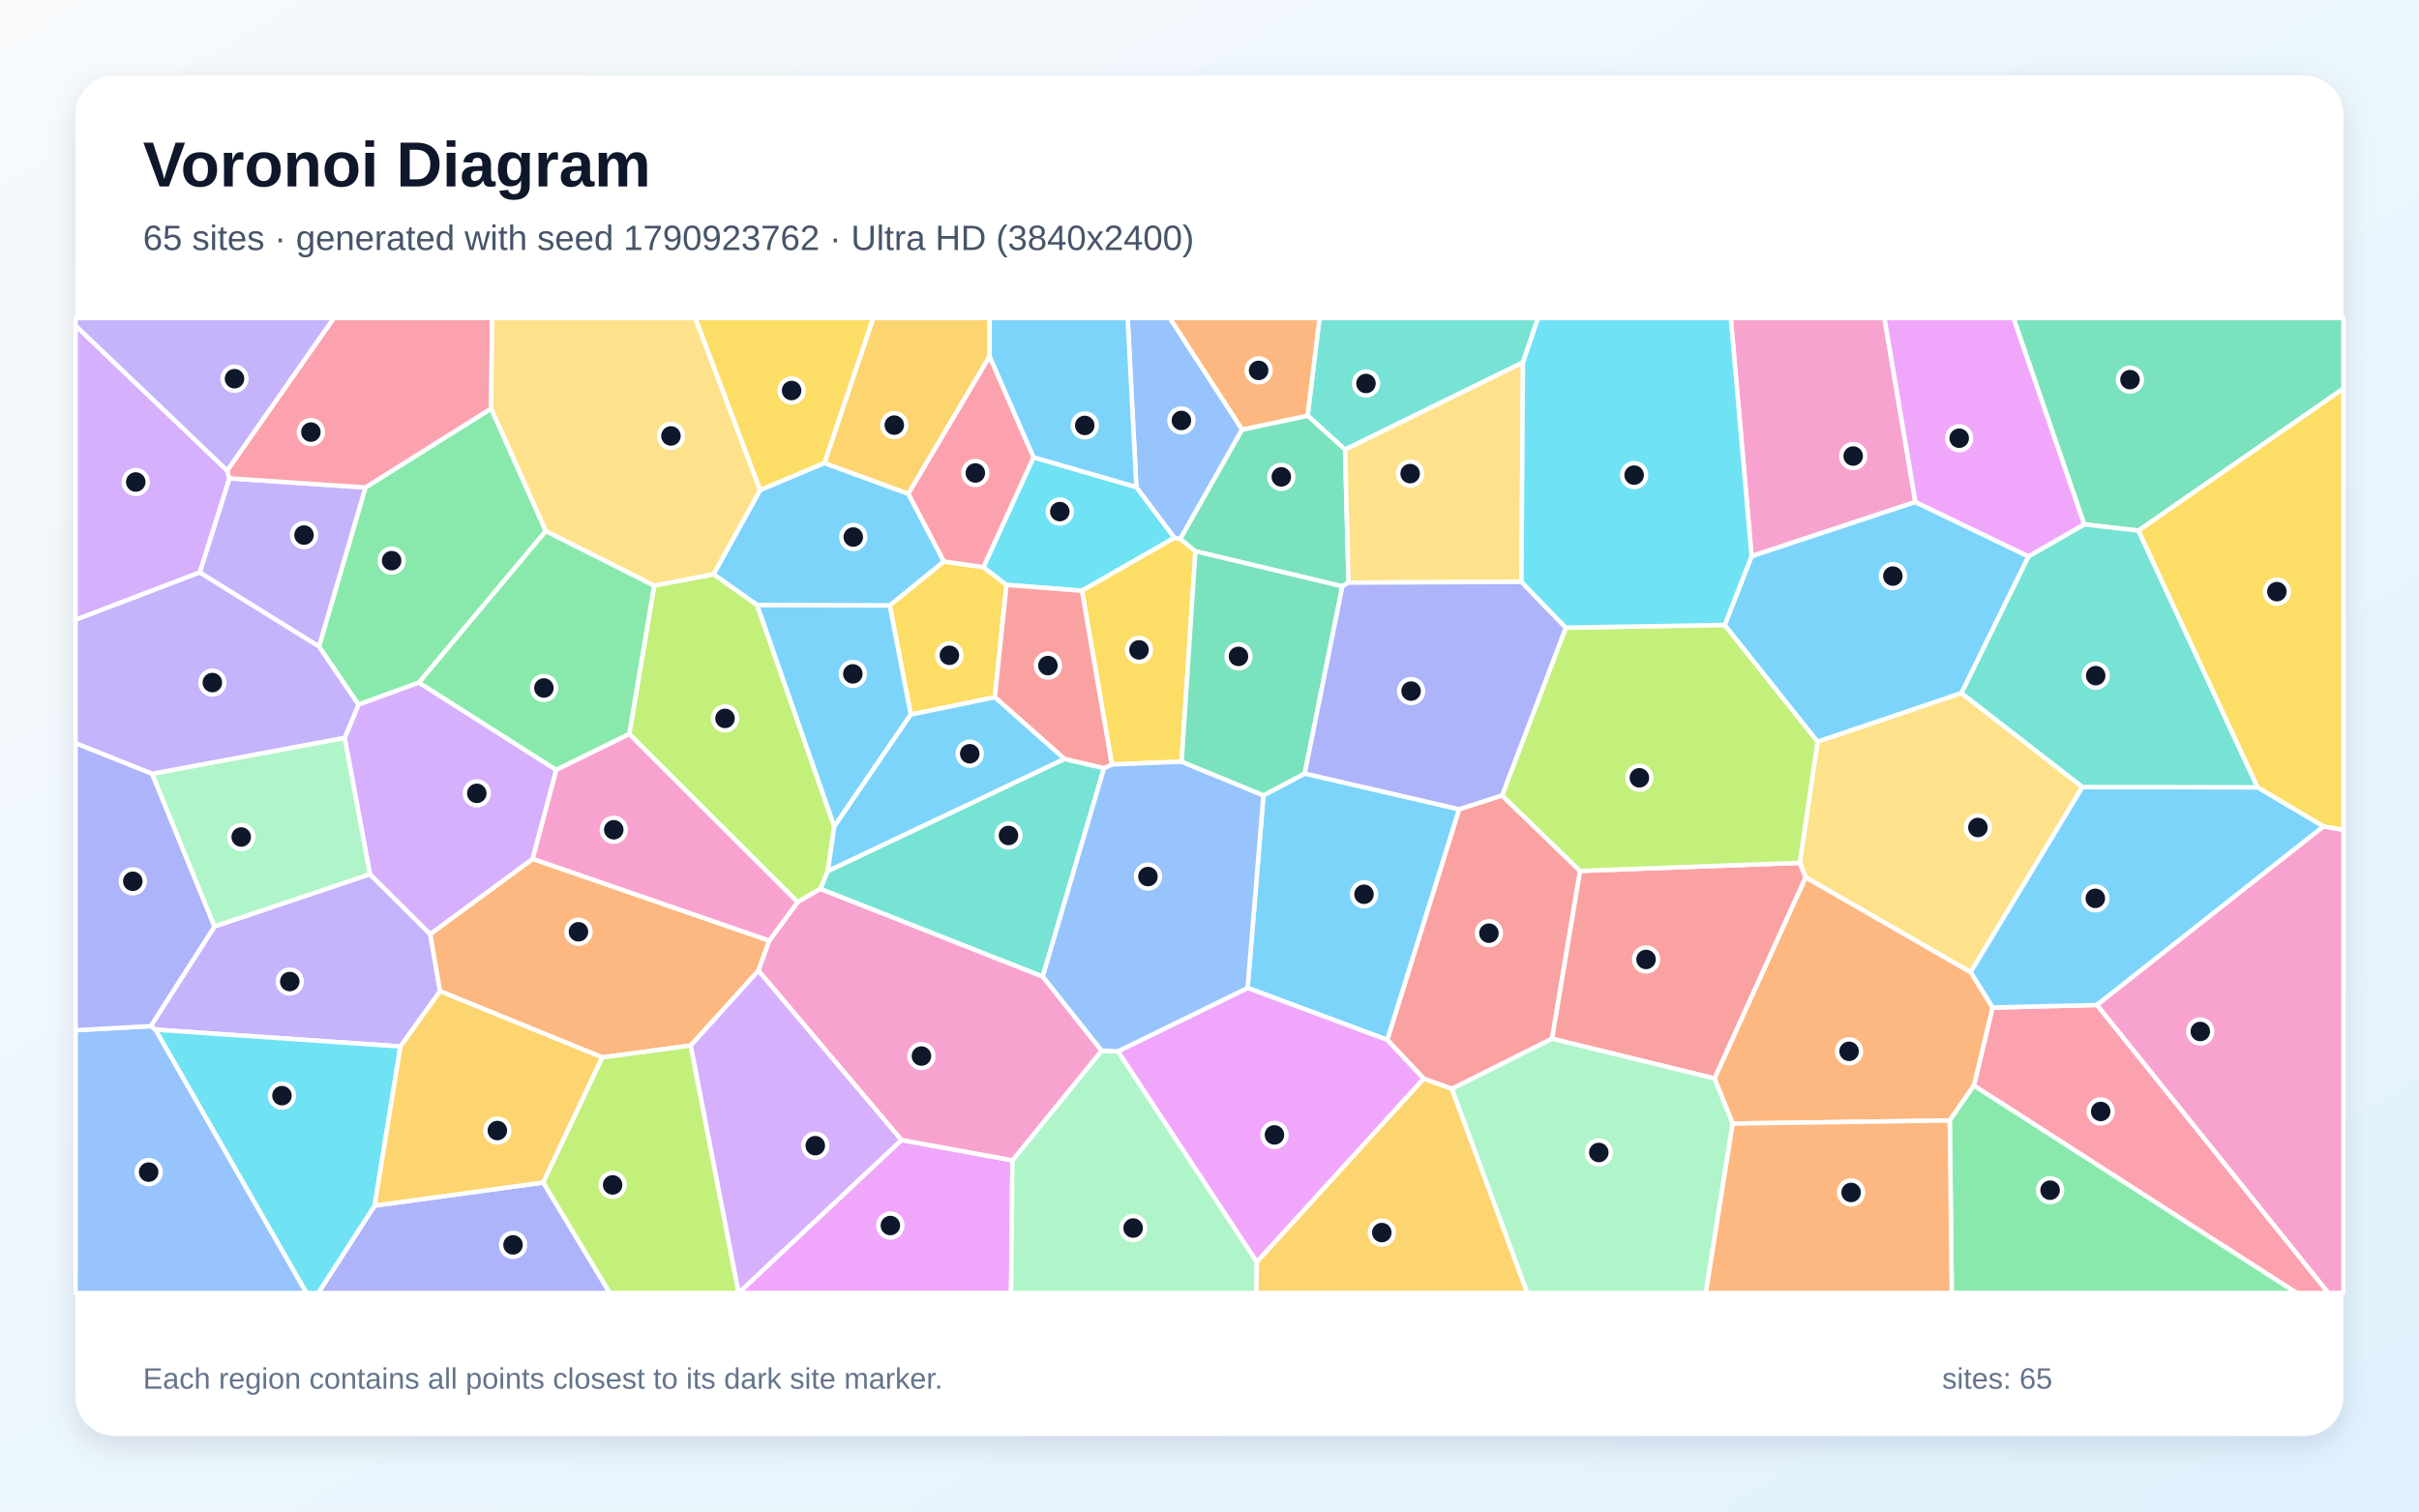
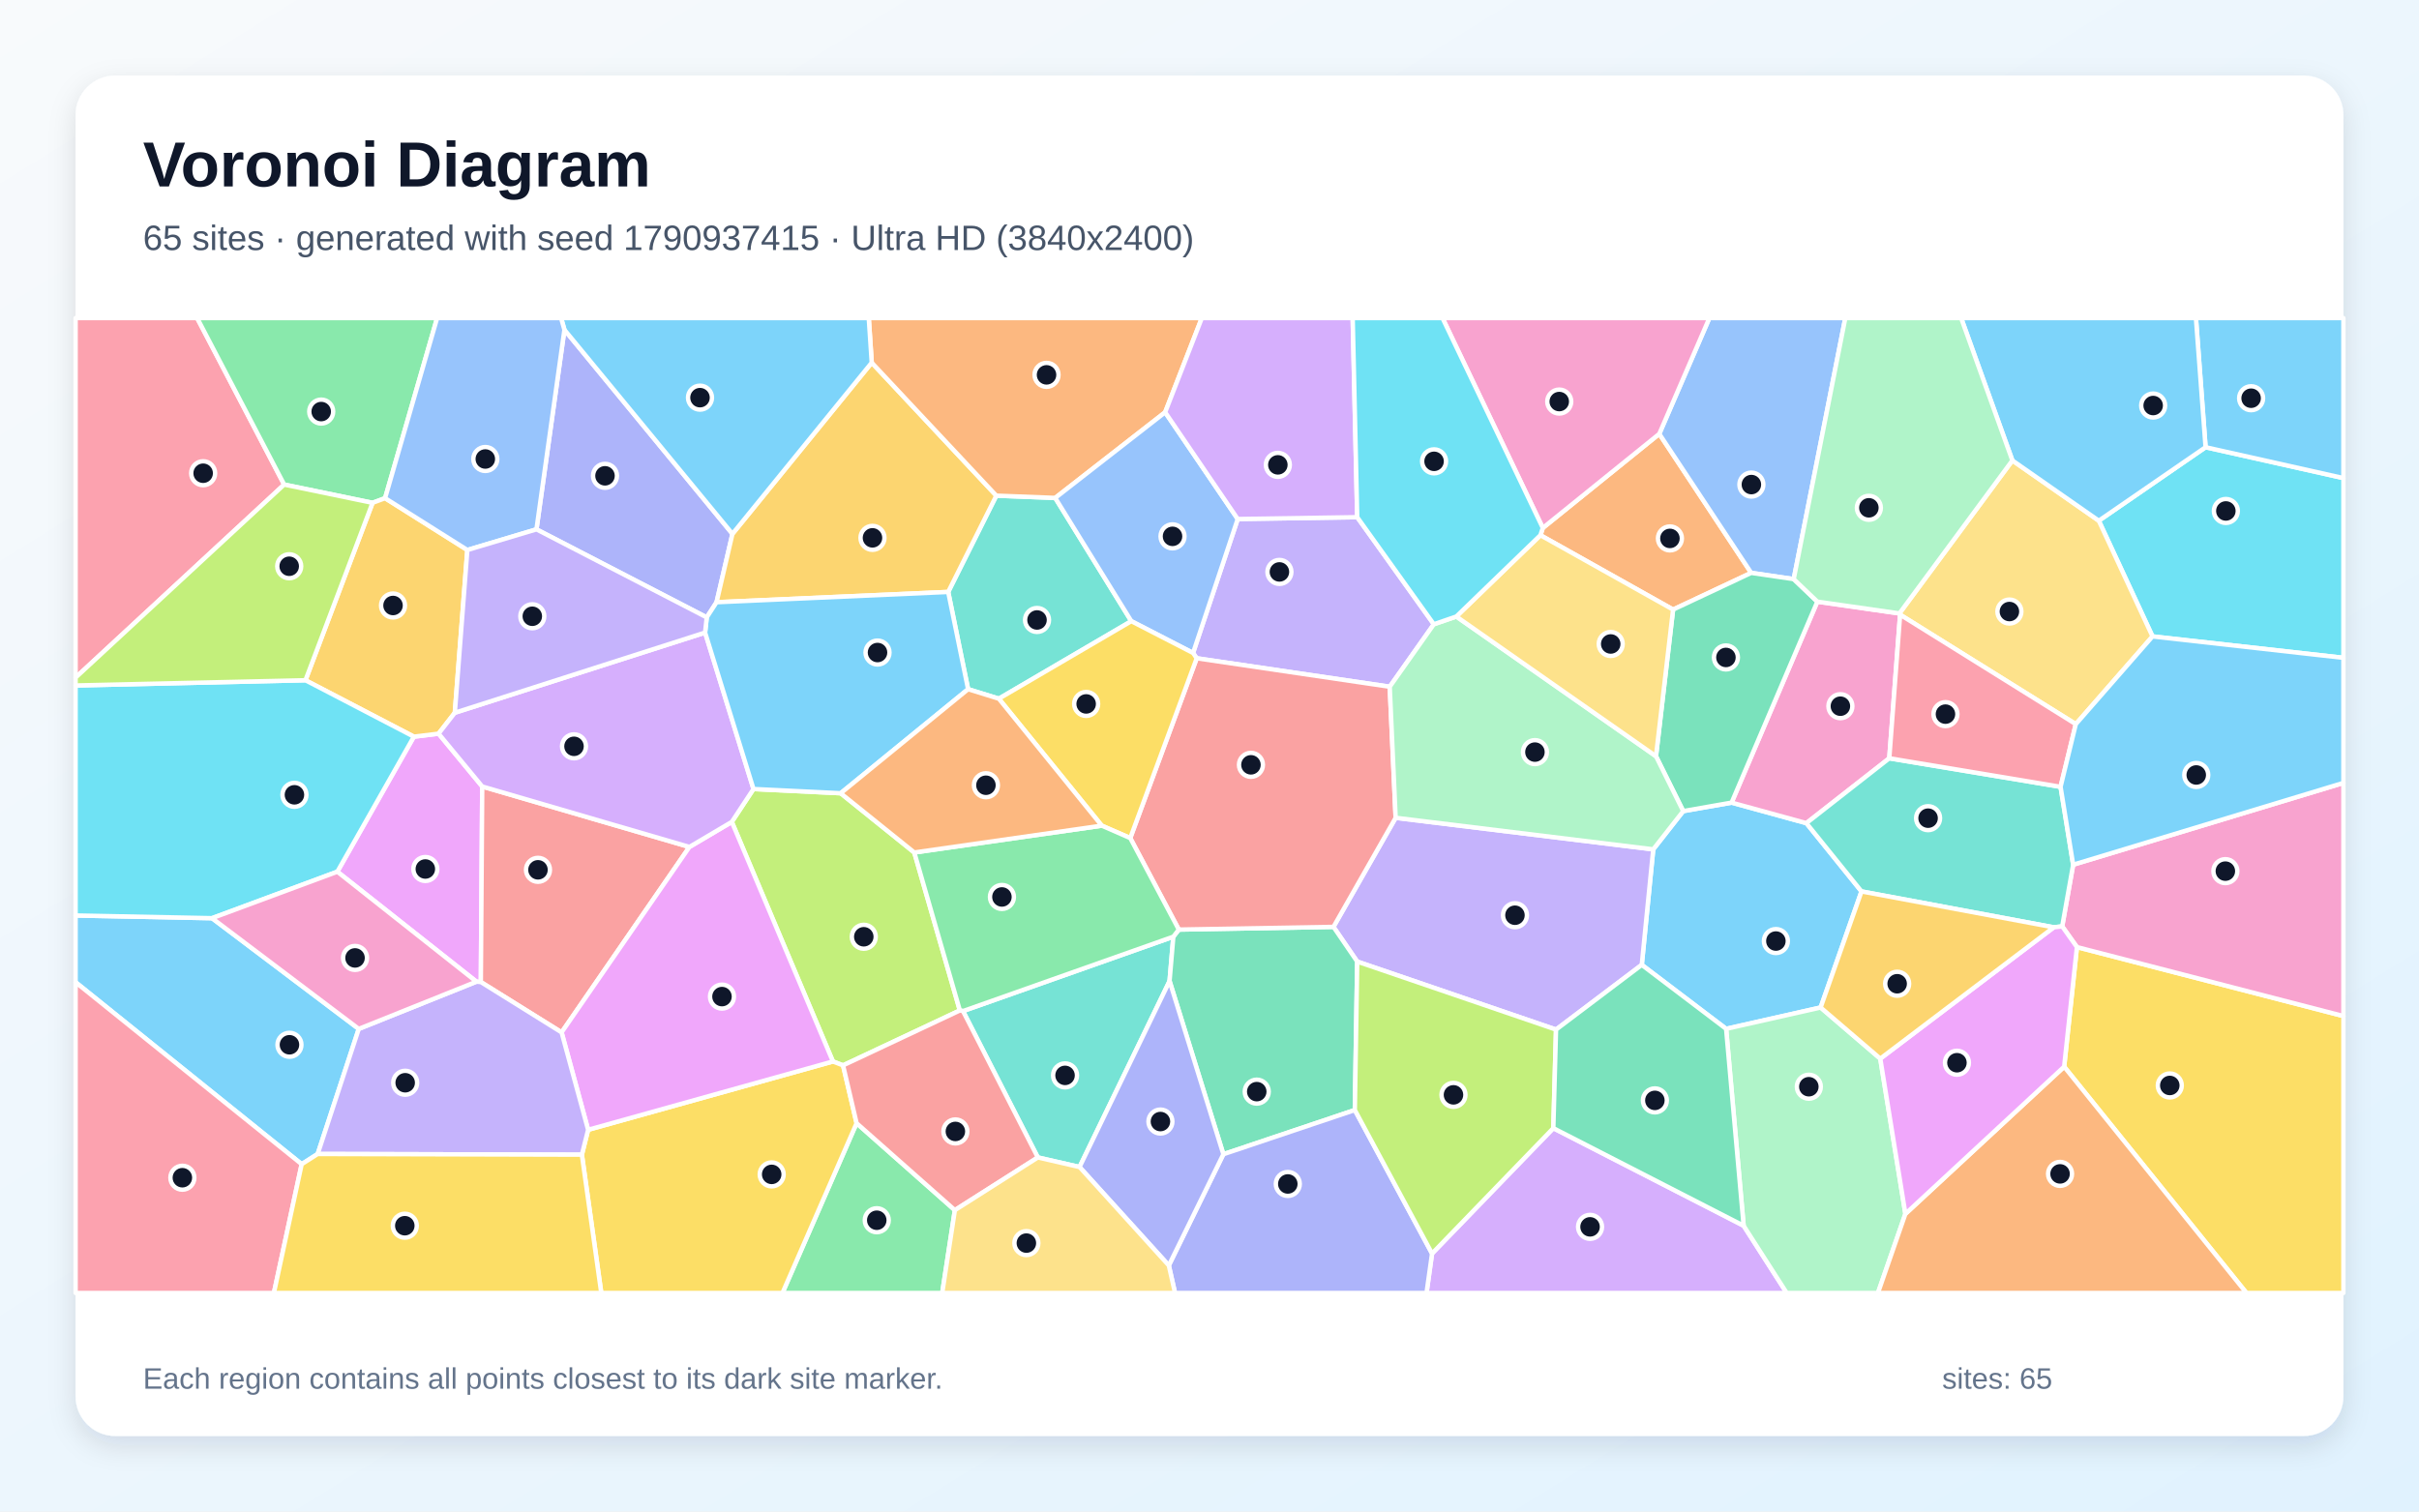
<svg xmlns="http://www.w3.org/2000/svg" width="3840" height="2400" viewBox="0 0 3840 2400" role="img" aria-labelledby="title description">
  <defs>
    <linearGradient id="background" x1="0" y1="0" x2="1" y2="1">
      <stop stop-color="#F8FAFC" />
      <stop offset="1" stop-color="#E0F2FE" />
    </linearGradient>
    <filter id="shadow" x="-5%" y="-5%" width="110%" height="110%">
      <feDropShadow dx="0" dy="15" stdDeviation="22" flood-color="#0F172A" flood-opacity=".12" />
    </filter>
  </defs>
  <rect width="3840" height="2400" fill="url(#background)" />
  <rect x="120" y="120" width="3600" height="2160" rx="63" fill="#FFFFFF" filter="url(#shadow)" />
  <g font-family="Arial, sans-serif">
    <text x="227" y="296" font-size="101" font-weight="700" fill="#0F172A">Voronoi Diagram</text>
-     <text x="227" y="397" font-size="56" fill="#475569">65 sites · generated with seed 1790923762 · Ultra HD (3840x2400)</text>
+     <text x="227" y="397" font-size="56" fill="#475569">65 sites · generated with seed 1790937415 · Ultra HD (3840x2400)</text>
  </g>
  <g stroke="#FFFFFF" stroke-width="7" stroke-linejoin="round">
-     <polygon points="1206.7,778.0 1308.6,735.1 1442.0,784.0 1498.5,891.6 1412.4,961.5 1202.0,960.8 1132.6,911.8" fill="#38BDF8" fill-opacity="0.65" />
-     <polygon points="635.7,1661.6 246.9,1634.9 239.3,1629.3 340.5,1471.0 587.2,1388.0 683.0,1483.1 698.6,1573.9" fill="#A78BFA" fill-opacity="0.65" />
-     <polygon points="3040.6,797.1 2780.5,883.2 2747.5,505.0 2991.4,505.0" fill="#F472B6" fill-opacity="0.65" />
-     <polygon points="1096.5,1660.1 956.1,1679.0 698.6,1573.9 683.0,1483.1 845.6,1363.7 1221.2,1493.5 1203.9,1541.3" fill="#FB923C" fill-opacity="0.65" />
-     <polygon points="1561.1,900.5 1597.8,928.7 1579.2,1107.1 1445.8,1134.6 1412.4,961.5 1498.5,891.6" fill="#FACC15" fill-opacity="0.65" />
-     <polygon points="866.5,843.1 665.1,1083.8 569.1,1118.9 506.3,1026.6 580.1,774.0 779.7,648.6" fill="#4ADE80" fill-opacity="0.65" />
-     <polygon points="2417.6,575.5 2135.2,713.9 2075.7,660.0 2094.6,505.0 2441.6,505.0" fill="#2DD4BF" fill-opacity="0.65" />
-     <polygon points="120.0,1635.8 239.3,1629.3 246.9,1634.9 486.7,2053.0 120.0,2053.0" fill="#60A5FA" fill-opacity="0.65" />
-     <polygon points="1172.6,2052.8 1430.9,1810.1 1607.2,1842.4 1605.0,2053.0 1172.5,2053.0" fill="#E879F9" fill-opacity="0.65" />
-     <polygon points="3394.7,842.5 3308.5,832.6 3196.2,505.0 3720.0,505.0 3720.0,617.1" fill="#34D399" fill-opacity="0.65" />
-     <polygon points="2384.4,1263.0 2508.3,1382.8 2463.8,1649.3 2304.9,1728.9 2260.1,1712.8 2202.1,1651.1 2316.2,1284.9" fill="#F87171" fill-opacity="0.65" />
-     <polygon points="241.5,1228.5 340.5,1471.0 239.3,1629.3 120.0,1635.8 120.0,1179.9" fill="#818CF8" fill-opacity="0.65" />
-     <polygon points="1571.0,565.8 1442.0,784.0 1308.6,735.1 1386.1,505.0 1571.1,505.0" fill="#FBBF24" fill-opacity="0.65" />
-     <polygon points="1324.4,1312.3 1314.2,1383.0 1302.5,1411.3 1266.1,1432.4 998.9,1165.5 1038.5,929.7 1132.6,911.8 1202.0,960.8" fill="#A3E635" fill-opacity="0.65" />
-     <polygon points="883.1,1222.5 845.6,1363.7 683.0,1483.1 587.2,1388.0 547.1,1171.5 569.1,1118.9 665.1,1083.8" fill="#C084FC" fill-opacity="0.65" />
-     <polygon points="3133.4,1723.7 3163.0,1599.8 3328.9,1595.7 3696.3,2053.0 3645.7,2053.0" fill="#FB7185" fill-opacity="0.65" />
-     <polygon points="1640.7,726.1 1803.9,773.3 1864.4,853.9 1717.5,938.0 1597.8,928.7 1561.1,900.5" fill="#22D3EE" fill-opacity="0.65" />
-     <polygon points="1607.2,1842.4 1748.7,1668.2 1774.7,1669.3 1995.2,2003.8 1994.3,2053.0 1605.0,2053.0" fill="#86EFAC" fill-opacity="0.65" />
-     <polygon points="3113.5,1100.4 3305.8,1249.6 3128.2,1543.8 2866.2,1393.0 2857.0,1370.0 2885.3,1177.5" fill="#FCD34D" fill-opacity="0.65" />
-     <polygon points="3688.6,1312.1 3328.9,1595.7 3163.0,1599.8 3128.2,1543.8 3305.8,1249.6 3583.8,1250.1" fill="#38BDF8" fill-opacity="0.65" />
-     <polygon points="1980.5,1568.7 2005.6,1262.8 2071.2,1228.2 2316.2,1284.9 2202.1,1651.1" fill="#38BDF8" fill-opacity="0.65" />
-     <polygon points="580.1,774.0 506.3,1026.6 317.0,909.0 364.1,759.5" fill="#A78BFA" fill-opacity="0.65" />
-     <polygon points="3328.9,1595.7 3688.6,1312.1 3720.0,1317.6 3720.0,2053.0 3696.3,2053.0" fill="#F472B6" fill-opacity="0.65" />
-     <polygon points="2750.5,1784.0 2721.6,1712.4 2866.2,1393.0 3128.2,1543.8 3163.0,1599.8 3133.4,1723.7 3095.1,1779.1" fill="#FB923C" fill-opacity="0.65" />
-     <polygon points="1897.7,875.3 1875.8,1209.4 1765.0,1213.8 1717.5,938.0 1864.4,853.9 1873.7,855.6" fill="#FACC15" fill-opacity="0.65" />
-     <polygon points="3095.1,1779.1 3133.4,1723.7 3645.7,2053.0 3098.3,2053.0" fill="#4ADE80" fill-opacity="0.65" />
-     <polygon points="3583.8,1250.1 3305.8,1249.6 3113.5,1100.4 3220.0,883.4 3308.5,832.6 3394.7,842.5" fill="#2DD4BF" fill-opacity="0.65" />
-     <polygon points="1971.9,682.1 1873.7,855.6 1864.4,853.9 1803.9,773.3 1790.1,505.0 1857.1,505.0" fill="#60A5FA" fill-opacity="0.65" />
-     <polygon points="1995.2,2003.8 1774.7,1669.3 1980.5,1568.7 2202.1,1651.1 2260.1,1712.8" fill="#E879F9" fill-opacity="0.65" />
-     <polygon points="2140.7,925.1 2130.9,931.0 1897.7,875.3 1873.7,855.6 1971.9,682.1 2075.7,660.0 2135.2,713.9" fill="#34D399" fill-opacity="0.65" />
-     <polygon points="2463.8,1649.3 2508.3,1382.8 2857.0,1370.0 2866.2,1393.0 2721.6,1712.4" fill="#F87171" fill-opacity="0.65" />
-     <polygon points="594.7,1914.3 862.4,1877.6 968.1,2053.0 505.1,2053.0" fill="#818CF8" fill-opacity="0.65" />
-     <polygon points="1995.2,2003.8 2260.1,1712.8 2304.9,1728.9 2424.6,2053.0 1994.3,2053.0" fill="#FBBF24" fill-opacity="0.65" />
-     <polygon points="2737.9,992.3 2885.3,1177.5 2857.0,1370.0 2508.3,1382.8 2384.4,1263.0 2485.6,996.6" fill="#A3E635" fill-opacity="0.65" />
-     <polygon points="360.6,747.1 364.1,759.5 317.0,909.0 120.0,984.2 120.0,517.0" fill="#C084FC" fill-opacity="0.65" />
-     <polygon points="779.7,648.6 580.1,774.0 364.1,759.5 360.6,747.1 529.8,505.0 781.3,505.0" fill="#FB7185" fill-opacity="0.65" />
-     <polygon points="246.9,1634.9 635.7,1661.6 594.7,1914.3 505.1,2053.0 486.7,2053.0" fill="#22D3EE" fill-opacity="0.65" />
-     <polygon points="547.1,1171.5 587.2,1388.0 340.5,1471.0 241.5,1228.5" fill="#86EFAC" fill-opacity="0.65" />
-     <polygon points="2415.2,923.9 2140.7,925.1 2135.2,713.9 2417.6,575.5" fill="#FCD34D" fill-opacity="0.65" />
-     <polygon points="1445.8,1134.6 1324.4,1312.3 1202.0,960.8 1412.4,961.5" fill="#38BDF8" fill-opacity="0.65" />
-     <polygon points="3220.0,883.4 3113.5,1100.4 2885.3,1177.5 2737.9,992.3 2780.5,883.2 3040.6,797.1" fill="#38BDF8" fill-opacity="0.65" />
-     <polygon points="317.0,909.0 506.3,1026.6 569.1,1118.9 547.1,1171.5 241.5,1228.5 120.0,1179.9 120.0,984.2" fill="#A78BFA" fill-opacity="0.65" />
-     <polygon points="1655.3,1550.5 1748.7,1668.2 1607.2,1842.4 1430.9,1810.1 1203.9,1541.3 1221.2,1493.5 1266.1,1432.4 1302.5,1411.3" fill="#F472B6" fill-opacity="0.65" />
-     <polygon points="2075.7,660.0 1971.9,682.1 1857.1,505.0 2094.6,505.0" fill="#FB923C" fill-opacity="0.65" />
-     <polygon points="3688.6,1312.1 3583.8,1250.1 3394.7,842.5 3720.0,617.1 3720.0,1317.6" fill="#FACC15" fill-opacity="0.65" />
-     <polygon points="1038.5,929.7 998.9,1165.5 883.1,1222.5 665.1,1083.8 866.5,843.1" fill="#4ADE80" fill-opacity="0.65" />
-     <polygon points="1689.7,1205.0 1752.6,1219.6 1655.3,1550.5 1302.5,1411.3 1314.2,1383.0" fill="#2DD4BF" fill-opacity="0.65" />
-     <polygon points="1752.6,1219.6 1765.0,1213.8 1875.8,1209.4 2005.6,1262.8 1980.5,1568.7 1774.7,1669.3 1748.7,1668.2 1655.3,1550.5" fill="#60A5FA" fill-opacity="0.65" />
-     <polygon points="3220.0,883.4 3040.6,797.1 2991.4,505.0 3196.2,505.0 3308.5,832.6" fill="#E879F9" fill-opacity="0.65" />
-     <polygon points="2130.9,931.0 2071.2,1228.2 2005.6,1262.8 1875.8,1209.4 1897.7,875.3" fill="#34D399" fill-opacity="0.65" />
-     <polygon points="1765.0,1213.8 1752.6,1219.6 1689.7,1205.0 1579.2,1107.1 1597.8,928.7 1717.5,938.0" fill="#F87171" fill-opacity="0.65" />
-     <polygon points="2415.2,923.9 2485.6,996.6 2384.4,1263.0 2316.2,1284.9 2071.2,1228.2 2130.9,931.0 2140.7,925.1" fill="#818CF8" fill-opacity="0.65" />
-     <polygon points="862.4,1877.6 594.7,1914.3 635.7,1661.6 698.6,1573.9 956.1,1679.0" fill="#FBBF24" fill-opacity="0.65" />
-     <polygon points="862.4,1877.6 956.1,1679.0 1096.5,1660.1 1172.6,2052.8 1172.5,2053.0 968.1,2053.0" fill="#A3E635" fill-opacity="0.65" />
-     <polygon points="1096.5,1660.1 1203.9,1541.3 1430.9,1810.1 1172.6,2052.8" fill="#C084FC" fill-opacity="0.65" />
-     <polygon points="1640.7,726.1 1561.1,900.5 1498.5,891.6 1442.0,784.0 1571.0,565.8" fill="#FB7185" fill-opacity="0.65" />
-     <polygon points="2737.9,992.3 2485.6,996.6 2415.2,923.9 2417.6,575.5 2441.6,505.0 2747.5,505.0 2780.5,883.2" fill="#22D3EE" fill-opacity="0.65" />
-     <polygon points="2304.9,1728.9 2463.8,1649.3 2721.6,1712.4 2750.5,1784.0 2707.9,2053.0 2424.6,2053.0" fill="#86EFAC" fill-opacity="0.65" />
-     <polygon points="1038.5,929.7 866.5,843.1 779.7,648.6 781.3,505.0 1103.9,505.0 1206.7,778.0 1132.6,911.8" fill="#FCD34D" fill-opacity="0.65" />
-     <polygon points="1689.7,1205.0 1314.2,1383.0 1324.4,1312.3 1445.8,1134.6 1579.2,1107.1" fill="#38BDF8" fill-opacity="0.65" />
-     <polygon points="1803.9,773.3 1640.7,726.1 1571.0,565.8 1571.1,505.0 1790.1,505.0" fill="#38BDF8" fill-opacity="0.65" />
-     <polygon points="360.6,747.1 120.0,517.0 120.0,505.0 529.8,505.0" fill="#A78BFA" fill-opacity="0.65" />
-     <polygon points="883.1,1222.5 998.9,1165.5 1266.1,1432.4 1221.2,1493.5 845.6,1363.7" fill="#F472B6" fill-opacity="0.65" />
-     <polygon points="2750.5,1784.0 3095.1,1779.1 3098.3,2053.0 2707.9,2053.0" fill="#FB923C" fill-opacity="0.65" />
-     <polygon points="1308.6,735.1 1206.7,778.0 1103.9,505.0 1386.1,505.0" fill="#FACC15" fill-opacity="0.65" />
+     <polygon points="2955.0,1415.4 2890.1,1599.7 2740.1,1633.6 2606.2,1532.0 2624.4,1348.6 2672.0,1287.9 2748.8,1274.4 2867.5,1307.0" fill="#38BDF8" fill-opacity="0.65" />
+     <polygon points="2470.1,1634.8 2154.5,1526.8 2116.8,1471.7 2215.5,1298.5 2624.4,1348.6 2606.2,1532.0" fill="#A78BFA" fill-opacity="0.65" />
+     <polygon points="3015.2,974.0 3016.3,976.0 2999.1,1204.0 2867.5,1307.0 2748.8,1274.4 2884.9,955.3" fill="#F472B6" fill-opacity="0.65" />
+     <polygon points="2449.1,838.3 2634.0,688.9 2779.9,909.6 2655.9,967.9 2445.3,849.8" fill="#FB923C" fill-opacity="0.65" />
+     <polygon points="3276.7,1693.7 3297.0,1503.8 3720.0,1613.3 3720.0,2053.0 3566.1,2053.0" fill="#FACC15" fill-opacity="0.65" />
+     <polygon points="1359.8,1783.4 1515.8,1921.5 1495.7,2053.0 1242.1,2053.0" fill="#4ADE80" fill-opacity="0.65" />
+     <polygon points="1585.6,1109.4 1536.8,1094.3 1505.2,939.9 1581.6,787.0 1675.1,790.6 1795.9,986.3" fill="#2DD4BF" fill-opacity="0.65" />
+     <polygon points="2847.4,919.5 2779.9,909.6 2634.0,688.9 2713.5,505.0 2929.3,505.0" fill="#60A5FA" fill-opacity="0.65" />
+     <polygon points="756.3,1558.7 535.5,1384.1 657.0,1169.7 696.2,1164.9 765.5,1248.8 763.3,1559.3" fill="#E879F9" fill-opacity="0.65" />
+     <polygon points="2628.8,1200.8 2655.9,967.9 2779.9,909.6 2847.4,919.5 2884.9,955.3 2748.8,1274.4 2672.0,1287.9" fill="#34D399" fill-opacity="0.65" />
+     <polygon points="1094.4,1344.8 891.5,1639.2 763.3,1559.3 765.5,1248.8" fill="#F87171" fill-opacity="0.65" />
+     <polygon points="851.6,840.5 896.0,523.6 1162.7,847.7 1137.5,956.2 1121.9,980.3" fill="#818CF8" fill-opacity="0.65" />
+     <polygon points="1383.8,575.8 1581.6,787.0 1505.2,939.9 1137.5,956.2 1162.7,847.7" fill="#FBBF24" fill-opacity="0.65" />
+     <polygon points="1334.5,1259.5 1451.4,1353.6 1523.7,1604.4 1338.3,1691.6 1322.2,1685.4 1161.7,1305.0 1196.1,1252.8" fill="#A3E635" fill-opacity="0.65" />
+     <polygon points="2273.3,1990.4 2465.8,1791.3 2767.9,1946.2 2836.3,2053.0 2264.5,2053.0" fill="#C084FC" fill-opacity="0.65" />
+     <polygon points="451.1,769.4 120.0,1075.9 120.0,505.0 313.0,505.0" fill="#FB7185" fill-opacity="0.65" />
+     <polygon points="3417.0,1010.5 3331.7,826.8 3501.2,710.1 3720.0,759.1 3720.0,1044.5" fill="#22D3EE" fill-opacity="0.65" />
+     <polygon points="2767.9,1946.2 2740.1,1633.6 2890.1,1599.7 2984.8,1680.9 3024.7,1927.4 2981.1,2053.0 2836.3,2053.0" fill="#86EFAC" fill-opacity="0.65" />
+     <polygon points="3194.5,731.1 3331.7,826.8 3417.0,1010.5 3295.2,1149.8 3016.3,976.0 3015.2,974.0" fill="#FCD34D" fill-opacity="0.65" />
+     <polygon points="3501.2,710.1 3485.9,505.0 3720.0,505.0 3720.0,759.1" fill="#38BDF8" fill-opacity="0.65" />
+     <polygon points="569.5,1633.7 504.3,1832.3 478.9,1848.5 120.0,1559.6 120.0,1453.6 336.6,1457.9" fill="#38BDF8" fill-opacity="0.65" />
+     <polygon points="2276.1,991.2 2206.1,1090.4 1899.7,1045.2 1893.9,1036.8 1964.8,824.1 2154.5,821.2" fill="#A78BFA" fill-opacity="0.65" />
+     <polygon points="3297.0,1503.8 3273.6,1470.9 3291.0,1373.0 3720.0,1243.1 3720.0,1613.3" fill="#F472B6" fill-opacity="0.65" />
+     <polygon points="1849.6,654.6 1675.1,790.6 1581.6,787.0 1383.8,575.8 1379.1,505.0 1907.8,505.0" fill="#FB923C" fill-opacity="0.65" />
+     <polygon points="923.7,1833.4 933.6,1793.9 1322.2,1685.4 1338.3,1691.6 1359.8,1783.4 1242.1,2053.0 954.5,2053.0" fill="#FACC15" fill-opacity="0.65" />
+     <polygon points="611.3,791.0 591.4,798.4 451.1,769.4 313.0,505.0 693.9,505.0" fill="#4ADE80" fill-opacity="0.65" />
+     <polygon points="1713.7,1853.0 1647.5,1837.8 1528.7,1605.4 1862.6,1487.3 1856.6,1557.7" fill="#2DD4BF" fill-opacity="0.65" />
+     <polygon points="1964.8,824.1 1893.9,1036.8 1795.9,986.3 1675.1,790.6 1849.6,654.6" fill="#60A5FA" fill-opacity="0.65" />
+     <polygon points="933.6,1793.9 891.5,1639.2 1094.4,1344.8 1161.7,1305.0 1322.2,1685.4" fill="#E879F9" fill-opacity="0.65" />
+     <polygon points="2150.7,1762.5 1942.0,1832.7 1856.6,1557.7 1862.6,1487.3 1871.3,1476.0 2116.8,1471.7 2154.5,1526.8" fill="#34D399" fill-opacity="0.65" />
+     <polygon points="1871.3,1476.0 1794.2,1330.7 1899.7,1045.2 2206.1,1090.4 2215.5,1298.5 2116.8,1471.7" fill="#F87171" fill-opacity="0.65" />
+     <polygon points="1855.4,2009.3 1942.0,1832.7 2150.7,1762.5 2273.3,1990.4 2264.5,2053.0 1865.3,2053.0" fill="#818CF8" fill-opacity="0.65" />
+     <polygon points="484.9,1080.1 591.4,798.4 611.3,791.0 741.9,873.3 722.0,1131.7 696.2,1164.9 657.0,1169.7" fill="#FBBF24" fill-opacity="0.65" />
+     <polygon points="2150.7,1762.5 2154.5,1526.8 2470.1,1634.8 2465.8,1791.3 2273.3,1990.4" fill="#A3E635" fill-opacity="0.65" />
+     <polygon points="2154.5,821.2 1964.8,824.1 1849.6,654.6 1907.8,505.0 2147.3,505.0" fill="#C084FC" fill-opacity="0.65" />
+     <polygon points="120.0,1559.6 478.9,1848.5 434.8,2053.0 120.0,2053.0" fill="#FB7185" fill-opacity="0.65" />
+     <polygon points="336.6,1457.9 120.0,1453.6 120.0,1088.4 484.9,1080.1 657.0,1169.7 535.5,1384.1" fill="#22D3EE" fill-opacity="0.65" />
+     <polygon points="2215.5,1298.5 2206.1,1090.4 2276.1,991.2 2311.8,978.9 2628.8,1200.8 2672.0,1287.9 2624.4,1348.6" fill="#86EFAC" fill-opacity="0.65" />
+     <polygon points="2628.8,1200.8 2311.8,978.9 2445.3,849.8 2655.9,967.9" fill="#FCD34D" fill-opacity="0.65" />
+     <polygon points="1383.8,575.8 1162.7,847.7 896.0,523.6 890.7,505.0 1379.1,505.0" fill="#38BDF8" fill-opacity="0.65" />
+     <polygon points="3501.2,710.1 3331.7,826.8 3194.5,731.1 3113.2,505.0 3485.9,505.0" fill="#38BDF8" fill-opacity="0.65" />
+     <polygon points="504.3,1832.3 569.5,1633.7 756.3,1558.7 763.3,1559.3 891.5,1639.2 933.6,1793.9 923.7,1833.4" fill="#A78BFA" fill-opacity="0.65" />
+     <polygon points="2634.0,688.9 2449.1,838.3 2289.9,505.0 2713.5,505.0" fill="#F472B6" fill-opacity="0.65" />
+     <polygon points="3024.7,1927.4 3276.7,1693.7 3566.1,2053.0 2981.1,2053.0" fill="#FB923C" fill-opacity="0.65" />
+     <polygon points="1794.2,1330.7 1749.0,1311.0 1585.6,1109.4 1795.9,986.3 1893.9,1036.8 1899.7,1045.2" fill="#FACC15" fill-opacity="0.65" />
+     <polygon points="1749.0,1311.0 1794.2,1330.7 1871.3,1476.0 1862.6,1487.3 1528.7,1605.4 1523.7,1604.4 1451.4,1353.6" fill="#4ADE80" fill-opacity="0.65" />
+     <polygon points="3271.0,1249.3 3291.0,1373.0 3273.6,1470.9 3260.2,1472.4 2955.0,1415.4 2867.5,1307.0 2999.1,1204.0" fill="#2DD4BF" fill-opacity="0.65" />
+     <polygon points="896.0,523.6 851.6,840.5 741.9,873.3 611.3,791.0 693.9,505.0 890.7,505.0" fill="#60A5FA" fill-opacity="0.65" />
+     <polygon points="3024.7,1927.4 2984.8,1680.9 3260.2,1472.4 3273.6,1470.9 3297.0,1503.8 3276.7,1693.7" fill="#E879F9" fill-opacity="0.65" />
+     <polygon points="2767.9,1946.2 2465.8,1791.3 2470.1,1634.8 2606.2,1532.0 2740.1,1633.6" fill="#34D399" fill-opacity="0.65" />
+     <polygon points="1515.8,1921.5 1359.8,1783.4 1338.3,1691.6 1523.7,1604.4 1528.7,1605.4 1647.5,1837.8" fill="#F87171" fill-opacity="0.65" />
+     <polygon points="1713.7,1853.0 1856.6,1557.7 1942.0,1832.7 1855.4,2009.3" fill="#818CF8" fill-opacity="0.65" />
+     <polygon points="2984.8,1680.9 2890.1,1599.7 2955.0,1415.4 3260.2,1472.4" fill="#FBBF24" fill-opacity="0.65" />
+     <polygon points="451.1,769.4 591.4,798.4 484.9,1080.1 120.0,1088.4 120.0,1075.9" fill="#A3E635" fill-opacity="0.65" />
+     <polygon points="1119.3,1004.4 1196.1,1252.8 1161.7,1305.0 1094.4,1344.8 765.5,1248.8 696.2,1164.9 722.0,1131.7" fill="#C084FC" fill-opacity="0.65" />
+     <polygon points="3295.2,1149.8 3271.0,1249.3 2999.1,1204.0 3016.3,976.0" fill="#FB7185" fill-opacity="0.65" />
+     <polygon points="2449.1,838.3 2445.3,849.8 2311.8,978.9 2276.1,991.2 2154.5,821.2 2147.3,505.0 2289.9,505.0" fill="#22D3EE" fill-opacity="0.65" />
+     <polygon points="3194.5,731.1 3015.2,974.0 2884.9,955.3 2847.4,919.5 2929.3,505.0 3113.2,505.0" fill="#86EFAC" fill-opacity="0.65" />
+     <polygon points="1515.8,1921.5 1647.5,1837.8 1713.7,1853.0 1855.4,2009.3 1865.3,2053.0 1495.7,2053.0" fill="#FCD34D" fill-opacity="0.65" />
+     <polygon points="1119.3,1004.4 1121.9,980.3 1137.5,956.2 1505.2,939.9 1536.8,1094.3 1334.5,1259.5 1196.1,1252.8" fill="#38BDF8" fill-opacity="0.65" />
+     <polygon points="3291.0,1373.0 3271.0,1249.3 3295.2,1149.8 3417.0,1010.5 3720.0,1044.5 3720.0,1243.1" fill="#38BDF8" fill-opacity="0.65" />
+     <polygon points="1119.3,1004.4 722.0,1131.7 741.9,873.3 851.6,840.5 1121.9,980.3" fill="#A78BFA" fill-opacity="0.65" />
+     <polygon points="569.5,1633.7 336.6,1457.9 535.5,1384.1 756.3,1558.7" fill="#F472B6" fill-opacity="0.65" />
+     <polygon points="1749.0,1311.0 1451.4,1353.6 1334.5,1259.5 1536.8,1094.3 1585.6,1109.4" fill="#FB923C" fill-opacity="0.65" />
+     <polygon points="478.9,1848.5 504.3,1832.3 923.7,1833.4 954.5,2053.0 434.8,2053.0" fill="#FACC15" fill-opacity="0.65" />
  </g>
  <g>
-     <circle cx="1354.5" cy="852.7" r="19" fill="#0F172A" stroke="#FFFFFF" stroke-width="7" />
-     <circle cx="460.0" cy="1558.5" r="19" fill="#0F172A" stroke="#FFFFFF" stroke-width="7" />
-     <circle cx="2941.8" cy="724.1" r="19" fill="#0F172A" stroke="#FFFFFF" stroke-width="7" />
-     <circle cx="918.3" cy="1479.5" r="19" fill="#0F172A" stroke="#FFFFFF" stroke-width="7" />
-     <circle cx="1507.1" cy="1040.5" r="19" fill="#0F172A" stroke="#FFFFFF" stroke-width="7" />
-     <circle cx="621.7" cy="890.2" r="19" fill="#0F172A" stroke="#FFFFFF" stroke-width="7" />
-     <circle cx="2168.4" cy="608.9" r="19" fill="#0F172A" stroke="#FFFFFF" stroke-width="7" />
-     <circle cx="236.0" cy="1861.1" r="19" fill="#0F172A" stroke="#FFFFFF" stroke-width="7" />
-     <circle cx="1413.4" cy="1945.9" r="19" fill="#0F172A" stroke="#FFFFFF" stroke-width="7" />
-     <circle cx="3381.2" cy="602.8" r="19" fill="#0F172A" stroke="#FFFFFF" stroke-width="7" />
-     <circle cx="2363.6" cy="1481.7" r="19" fill="#0F172A" stroke="#FFFFFF" stroke-width="7" />
-     <circle cx="210.8" cy="1399.3" r="19" fill="#0F172A" stroke="#FFFFFF" stroke-width="7" />
-     <circle cx="1419.6" cy="675.0" r="19" fill="#0F172A" stroke="#FFFFFF" stroke-width="7" />
-     <circle cx="1150.9" cy="1140.7" r="19" fill="#0F172A" stroke="#FFFFFF" stroke-width="7" />
-     <circle cx="756.9" cy="1259.7" r="19" fill="#0F172A" stroke="#FFFFFF" stroke-width="7" />
-     <circle cx="3334.7" cy="1764.8" r="19" fill="#0F172A" stroke="#FFFFFF" stroke-width="7" />
-     <circle cx="1682.4" cy="812.3" r="19" fill="#0F172A" stroke="#FFFFFF" stroke-width="7" />
-     <circle cx="1798.8" cy="1949.9" r="19" fill="#0F172A" stroke="#FFFFFF" stroke-width="7" />
-     <circle cx="3139.8" cy="1313.9" r="19" fill="#0F172A" stroke="#FFFFFF" stroke-width="7" />
-     <circle cx="3326.2" cy="1426.4" r="19" fill="#0F172A" stroke="#FFFFFF" stroke-width="7" />
-     <circle cx="2165.3" cy="1419.9" r="19" fill="#0F172A" stroke="#FFFFFF" stroke-width="7" />
-     <circle cx="482.6" cy="849.6" r="19" fill="#0F172A" stroke="#FFFFFF" stroke-width="7" />
-     <circle cx="3492.8" cy="1637.8" r="19" fill="#0F172A" stroke="#FFFFFF" stroke-width="7" />
-     <circle cx="2935.3" cy="1669.3" r="19" fill="#0F172A" stroke="#FFFFFF" stroke-width="7" />
-     <circle cx="1808.1" cy="1031.9" r="19" fill="#0F172A" stroke="#FFFFFF" stroke-width="7" />
-     <circle cx="3254.4" cy="1889.8" r="19" fill="#0F172A" stroke="#FFFFFF" stroke-width="7" />
-     <circle cx="3326.8" cy="1072.8" r="19" fill="#0F172A" stroke="#FFFFFF" stroke-width="7" />
-     <circle cx="1875.4" cy="667.6" r="19" fill="#0F172A" stroke="#FFFFFF" stroke-width="7" />
-     <circle cx="2023.1" cy="1802.0" r="19" fill="#0F172A" stroke="#FFFFFF" stroke-width="7" />
-     <circle cx="2034.0" cy="757.2" r="19" fill="#0F172A" stroke="#FFFFFF" stroke-width="7" />
-     <circle cx="2613.0" cy="1523.4" r="19" fill="#0F172A" stroke="#FFFFFF" stroke-width="7" />
-     <circle cx="814.4" cy="1976.6" r="19" fill="#0F172A" stroke="#FFFFFF" stroke-width="7" />
-     <circle cx="2193.5" cy="1957.1" r="19" fill="#0F172A" stroke="#FFFFFF" stroke-width="7" />
-     <circle cx="2602.4" cy="1235.0" r="19" fill="#0F172A" stroke="#FFFFFF" stroke-width="7" />
-     <circle cx="215.5" cy="765.3" r="19" fill="#0F172A" stroke="#FFFFFF" stroke-width="7" />
-     <circle cx="493.5" cy="686.1" r="19" fill="#0F172A" stroke="#FFFFFF" stroke-width="7" />
-     <circle cx="447.6" cy="1739.7" r="19" fill="#0F172A" stroke="#FFFFFF" stroke-width="7" />
-     <circle cx="382.9" cy="1329.0" r="19" fill="#0F172A" stroke="#FFFFFF" stroke-width="7" />
-     <circle cx="2238.5" cy="752.0" r="19" fill="#0F172A" stroke="#FFFFFF" stroke-width="7" />
-     <circle cx="1353.8" cy="1070.0" r="19" fill="#0F172A" stroke="#FFFFFF" stroke-width="7" />
-     <circle cx="3004.8" cy="914.7" r="19" fill="#0F172A" stroke="#FFFFFF" stroke-width="7" />
-     <circle cx="337.1" cy="1083.8" r="19" fill="#0F172A" stroke="#FFFFFF" stroke-width="7" />
-     <circle cx="1462.7" cy="1676.8" r="19" fill="#0F172A" stroke="#FFFFFF" stroke-width="7" />
-     <circle cx="1998.0" cy="588.1" r="19" fill="#0F172A" stroke="#FFFFFF" stroke-width="7" />
-     <circle cx="3614.4" cy="939.4" r="19" fill="#0F172A" stroke="#FFFFFF" stroke-width="7" />
-     <circle cx="863.4" cy="1092.4" r="19" fill="#0F172A" stroke="#FFFFFF" stroke-width="7" />
-     <circle cx="1600.9" cy="1326.6" r="19" fill="#0F172A" stroke="#FFFFFF" stroke-width="7" />
-     <circle cx="1822.3" cy="1391.8" r="19" fill="#0F172A" stroke="#FFFFFF" stroke-width="7" />
-     <circle cx="3110.1" cy="695.8" r="19" fill="#0F172A" stroke="#FFFFFF" stroke-width="7" />
-     <circle cx="1966.0" cy="1042.2" r="19" fill="#0F172A" stroke="#FFFFFF" stroke-width="7" />
-     <circle cx="1663.5" cy="1056.8" r="19" fill="#0F172A" stroke="#FFFFFF" stroke-width="7" />
-     <circle cx="2240.0" cy="1097.3" r="19" fill="#0F172A" stroke="#FFFFFF" stroke-width="7" />
-     <circle cx="789.5" cy="1795.1" r="19" fill="#0F172A" stroke="#FFFFFF" stroke-width="7" />
-     <circle cx="972.5" cy="1881.4" r="19" fill="#0F172A" stroke="#FFFFFF" stroke-width="7" />
-     <circle cx="1294.2" cy="1819.1" r="19" fill="#0F172A" stroke="#FFFFFF" stroke-width="7" />
-     <circle cx="1548.3" cy="751.0" r="19" fill="#0F172A" stroke="#FFFFFF" stroke-width="7" />
-     <circle cx="2594.1" cy="754.4" r="19" fill="#0F172A" stroke="#FFFFFF" stroke-width="7" />
-     <circle cx="2538.0" cy="1829.9" r="19" fill="#0F172A" stroke="#FFFFFF" stroke-width="7" />
-     <circle cx="1065.1" cy="692.2" r="19" fill="#0F172A" stroke="#FFFFFF" stroke-width="7" />
-     <circle cx="1539.4" cy="1196.8" r="19" fill="#0F172A" stroke="#FFFFFF" stroke-width="7" />
-     <circle cx="1722.0" cy="675.5" r="19" fill="#0F172A" stroke="#FFFFFF" stroke-width="7" />
-     <circle cx="372.3" cy="601.3" r="19" fill="#0F172A" stroke="#FFFFFF" stroke-width="7" />
-     <circle cx="974.3" cy="1317.5" r="19" fill="#0F172A" stroke="#FFFFFF" stroke-width="7" />
-     <circle cx="2938.5" cy="1893.4" r="19" fill="#0F172A" stroke="#FFFFFF" stroke-width="7" />
-     <circle cx="1256.6" cy="620.1" r="19" fill="#0F172A" stroke="#FFFFFF" stroke-width="7" />
+     <circle cx="2819.1" cy="1494.2" r="19" fill="#0F172A" stroke="#FFFFFF" stroke-width="7" />
+     <circle cx="2404.9" cy="1453.2" r="19" fill="#0F172A" stroke="#FFFFFF" stroke-width="7" />
+     <circle cx="2921.5" cy="1121.3" r="19" fill="#0F172A" stroke="#FFFFFF" stroke-width="7" />
+     <circle cx="2650.9" cy="854.9" r="19" fill="#0F172A" stroke="#FFFFFF" stroke-width="7" />
+     <circle cx="3444.4" cy="1723.5" r="19" fill="#0F172A" stroke="#FFFFFF" stroke-width="7" />
+     <circle cx="1391.8" cy="1937.5" r="19" fill="#0F172A" stroke="#FFFFFF" stroke-width="7" />
+     <circle cx="1646.2" cy="984.4" r="19" fill="#0F172A" stroke="#FFFFFF" stroke-width="7" />
+     <circle cx="2780.2" cy="769.4" r="19" fill="#0F172A" stroke="#FFFFFF" stroke-width="7" />
+     <circle cx="675.2" cy="1379.8" r="19" fill="#0F172A" stroke="#FFFFFF" stroke-width="7" />
+     <circle cx="2739.8" cy="1043.9" r="19" fill="#0F172A" stroke="#FFFFFF" stroke-width="7" />
+     <circle cx="854.0" cy="1381.1" r="19" fill="#0F172A" stroke="#FFFFFF" stroke-width="7" />
+     <circle cx="960.4" cy="755.5" r="19" fill="#0F172A" stroke="#FFFFFF" stroke-width="7" />
+     <circle cx="1385.0" cy="854.0" r="19" fill="#0F172A" stroke="#FFFFFF" stroke-width="7" />
+     <circle cx="1371.2" cy="1487.4" r="19" fill="#0F172A" stroke="#FFFFFF" stroke-width="7" />
+     <circle cx="2524.1" cy="1948.0" r="19" fill="#0F172A" stroke="#FFFFFF" stroke-width="7" />
+     <circle cx="322.5" cy="751.4" r="19" fill="#0F172A" stroke="#FFFFFF" stroke-width="7" />
+     <circle cx="3533.4" cy="811.3" r="19" fill="#0F172A" stroke="#FFFFFF" stroke-width="7" />
+     <circle cx="2871.4" cy="1725.5" r="19" fill="#0F172A" stroke="#FFFFFF" stroke-width="7" />
+     <circle cx="3189.8" cy="971.0" r="19" fill="#0F172A" stroke="#FFFFFF" stroke-width="7" />
+     <circle cx="3573.5" cy="632.3" r="19" fill="#0F172A" stroke="#FFFFFF" stroke-width="7" />
+     <circle cx="459.5" cy="1658.9" r="19" fill="#0F172A" stroke="#FFFFFF" stroke-width="7" />
+     <circle cx="2031.0" cy="908.1" r="19" fill="#0F172A" stroke="#FFFFFF" stroke-width="7" />
+     <circle cx="3532.6" cy="1383.2" r="19" fill="#0F172A" stroke="#FFFFFF" stroke-width="7" />
+     <circle cx="1661.3" cy="595.2" r="19" fill="#0F172A" stroke="#FFFFFF" stroke-width="7" />
+     <circle cx="1225.0" cy="1864.7" r="19" fill="#0F172A" stroke="#FFFFFF" stroke-width="7" />
+     <circle cx="509.9" cy="653.5" r="19" fill="#0F172A" stroke="#FFFFFF" stroke-width="7" />
+     <circle cx="1690.7" cy="1707.5" r="19" fill="#0F172A" stroke="#FFFFFF" stroke-width="7" />
+     <circle cx="1861.3" cy="851.6" r="19" fill="#0F172A" stroke="#FFFFFF" stroke-width="7" />
+     <circle cx="1146.1" cy="1582.4" r="19" fill="#0F172A" stroke="#FFFFFF" stroke-width="7" />
+     <circle cx="1995.0" cy="1733.3" r="19" fill="#0F172A" stroke="#FFFFFF" stroke-width="7" />
+     <circle cx="1985.8" cy="1214.4" r="19" fill="#0F172A" stroke="#FFFFFF" stroke-width="7" />
+     <circle cx="2044.3" cy="1879.9" r="19" fill="#0F172A" stroke="#FFFFFF" stroke-width="7" />
+     <circle cx="623.9" cy="961.4" r="19" fill="#0F172A" stroke="#FFFFFF" stroke-width="7" />
+     <circle cx="2307.3" cy="1738.4" r="19" fill="#0F172A" stroke="#FFFFFF" stroke-width="7" />
+     <circle cx="2028.5" cy="738.1" r="19" fill="#0F172A" stroke="#FFFFFF" stroke-width="7" />
+     <circle cx="289.5" cy="1870.0" r="19" fill="#0F172A" stroke="#FFFFFF" stroke-width="7" />
+     <circle cx="467.4" cy="1262.0" r="19" fill="#0F172A" stroke="#FFFFFF" stroke-width="7" />
+     <circle cx="2436.6" cy="1194.2" r="19" fill="#0F172A" stroke="#FFFFFF" stroke-width="7" />
+     <circle cx="2556.9" cy="1022.5" r="19" fill="#0F172A" stroke="#FFFFFF" stroke-width="7" />
+     <circle cx="1111.2" cy="631.4" r="19" fill="#0F172A" stroke="#FFFFFF" stroke-width="7" />
+     <circle cx="3418.0" cy="643.9" r="19" fill="#0F172A" stroke="#FFFFFF" stroke-width="7" />
+     <circle cx="643.2" cy="1719.2" r="19" fill="#0F172A" stroke="#FFFFFF" stroke-width="7" />
+     <circle cx="2475.2" cy="637.6" r="19" fill="#0F172A" stroke="#FFFFFF" stroke-width="7" />
+     <circle cx="3270.2" cy="1863.9" r="19" fill="#0F172A" stroke="#FFFFFF" stroke-width="7" />
+     <circle cx="1724.2" cy="1117.7" r="19" fill="#0F172A" stroke="#FFFFFF" stroke-width="7" />
+     <circle cx="1590.5" cy="1424.2" r="19" fill="#0F172A" stroke="#FFFFFF" stroke-width="7" />
+     <circle cx="3060.7" cy="1299.1" r="19" fill="#0F172A" stroke="#FFFFFF" stroke-width="7" />
+     <circle cx="770.4" cy="728.8" r="19" fill="#0F172A" stroke="#FFFFFF" stroke-width="7" />
+     <circle cx="3106.5" cy="1687.4" r="19" fill="#0F172A" stroke="#FFFFFF" stroke-width="7" />
+     <circle cx="2627.0" cy="1747.2" r="19" fill="#0F172A" stroke="#FFFFFF" stroke-width="7" />
+     <circle cx="1516.6" cy="1796.5" r="19" fill="#0F172A" stroke="#FFFFFF" stroke-width="7" />
+     <circle cx="1842.1" cy="1780.8" r="19" fill="#0F172A" stroke="#FFFFFF" stroke-width="7" />
+     <circle cx="3011.6" cy="1562.0" r="19" fill="#0F172A" stroke="#FFFFFF" stroke-width="7" />
+     <circle cx="459.1" cy="899.1" r="19" fill="#0F172A" stroke="#FFFFFF" stroke-width="7" />
+     <circle cx="911.2" cy="1185.0" r="19" fill="#0F172A" stroke="#FFFFFF" stroke-width="7" />
+     <circle cx="3088.3" cy="1133.9" r="19" fill="#0F172A" stroke="#FFFFFF" stroke-width="7" />
+     <circle cx="2276.5" cy="732.5" r="19" fill="#0F172A" stroke="#FFFFFF" stroke-width="7" />
+     <circle cx="2966.7" cy="806.3" r="19" fill="#0F172A" stroke="#FFFFFF" stroke-width="7" />
+     <circle cx="1629.3" cy="1973.8" r="19" fill="#0F172A" stroke="#FFFFFF" stroke-width="7" />
+     <circle cx="1393.0" cy="1036.1" r="19" fill="#0F172A" stroke="#FFFFFF" stroke-width="7" />
+     <circle cx="3486.4" cy="1230.5" r="19" fill="#0F172A" stroke="#FFFFFF" stroke-width="7" />
+     <circle cx="845.0" cy="978.5" r="19" fill="#0F172A" stroke="#FFFFFF" stroke-width="7" />
+     <circle cx="563.6" cy="1521.0" r="19" fill="#0F172A" stroke="#FFFFFF" stroke-width="7" />
+     <circle cx="1565.1" cy="1246.8" r="19" fill="#0F172A" stroke="#FFFFFF" stroke-width="7" />
+     <circle cx="642.6" cy="1946.2" r="19" fill="#0F172A" stroke="#FFFFFF" stroke-width="7" />
  </g>
  <g font-family="Arial, sans-serif" font-size="47" fill="#64748B">
    <text x="227" y="2205">Each region contains all points closest to its dark site marker.</text>
    <text x="3083" y="2205">sites: 65</text>
  </g>
</svg>
